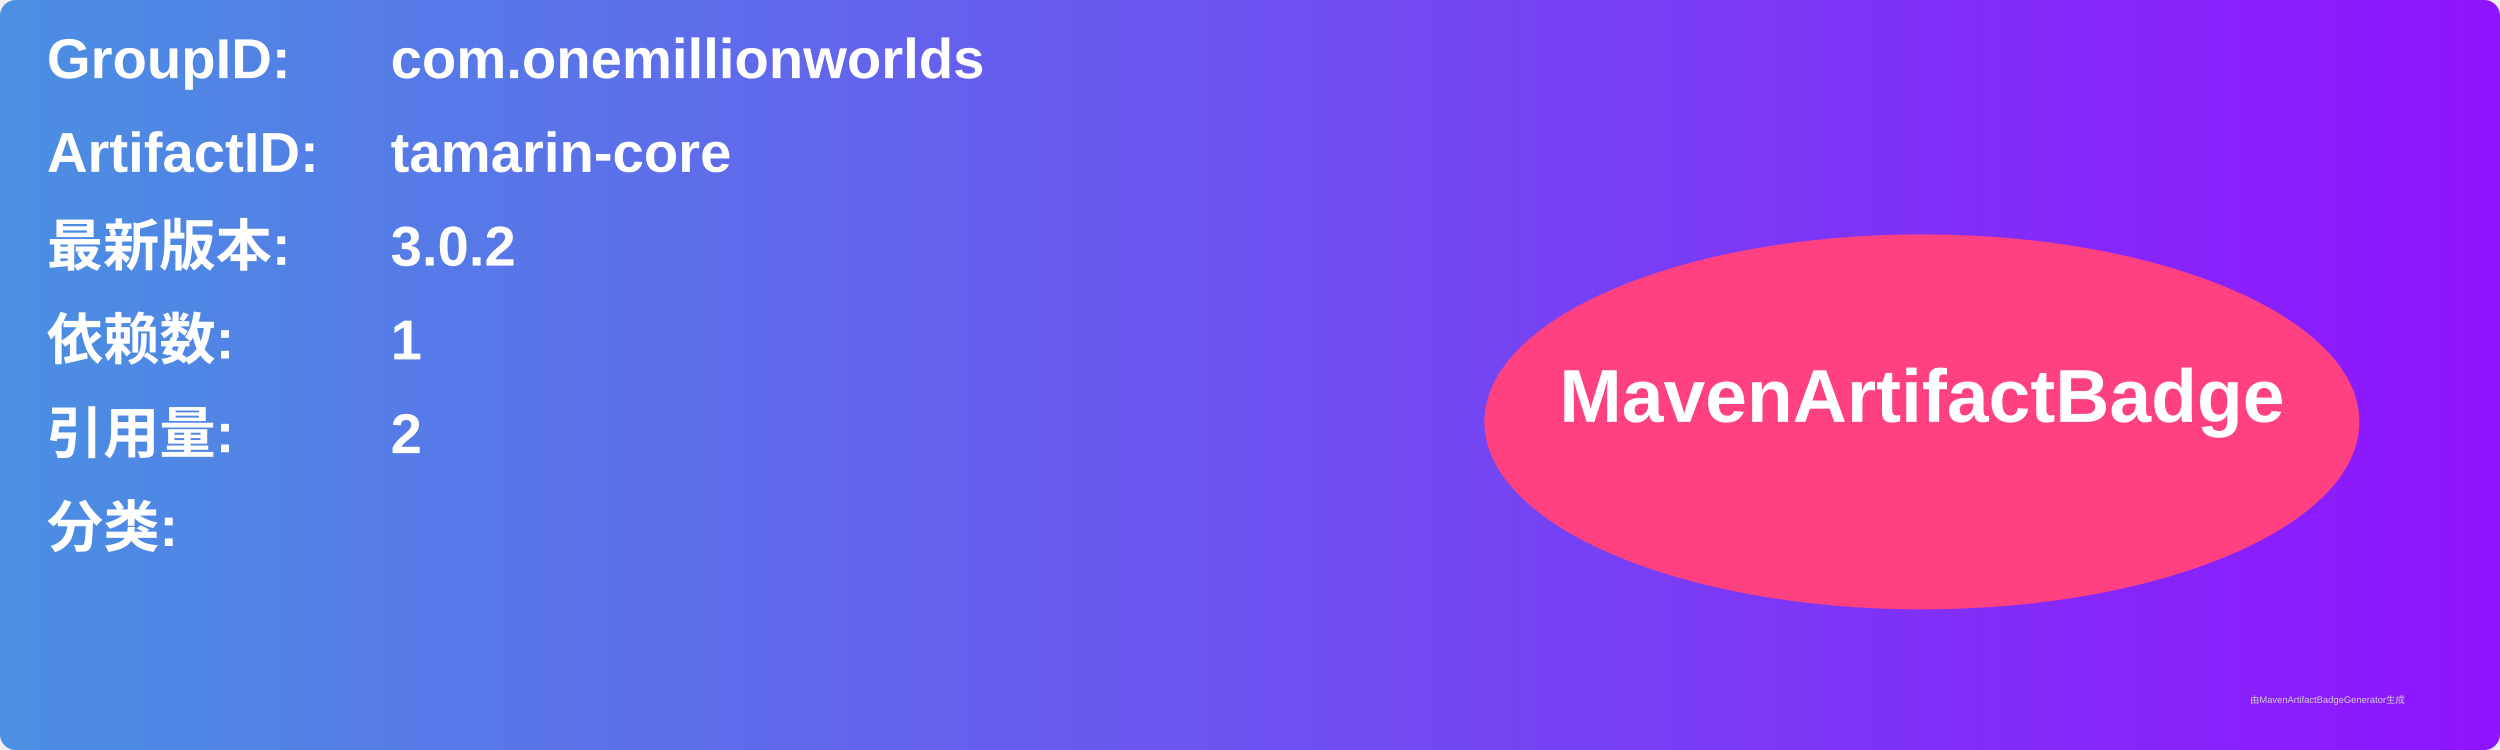
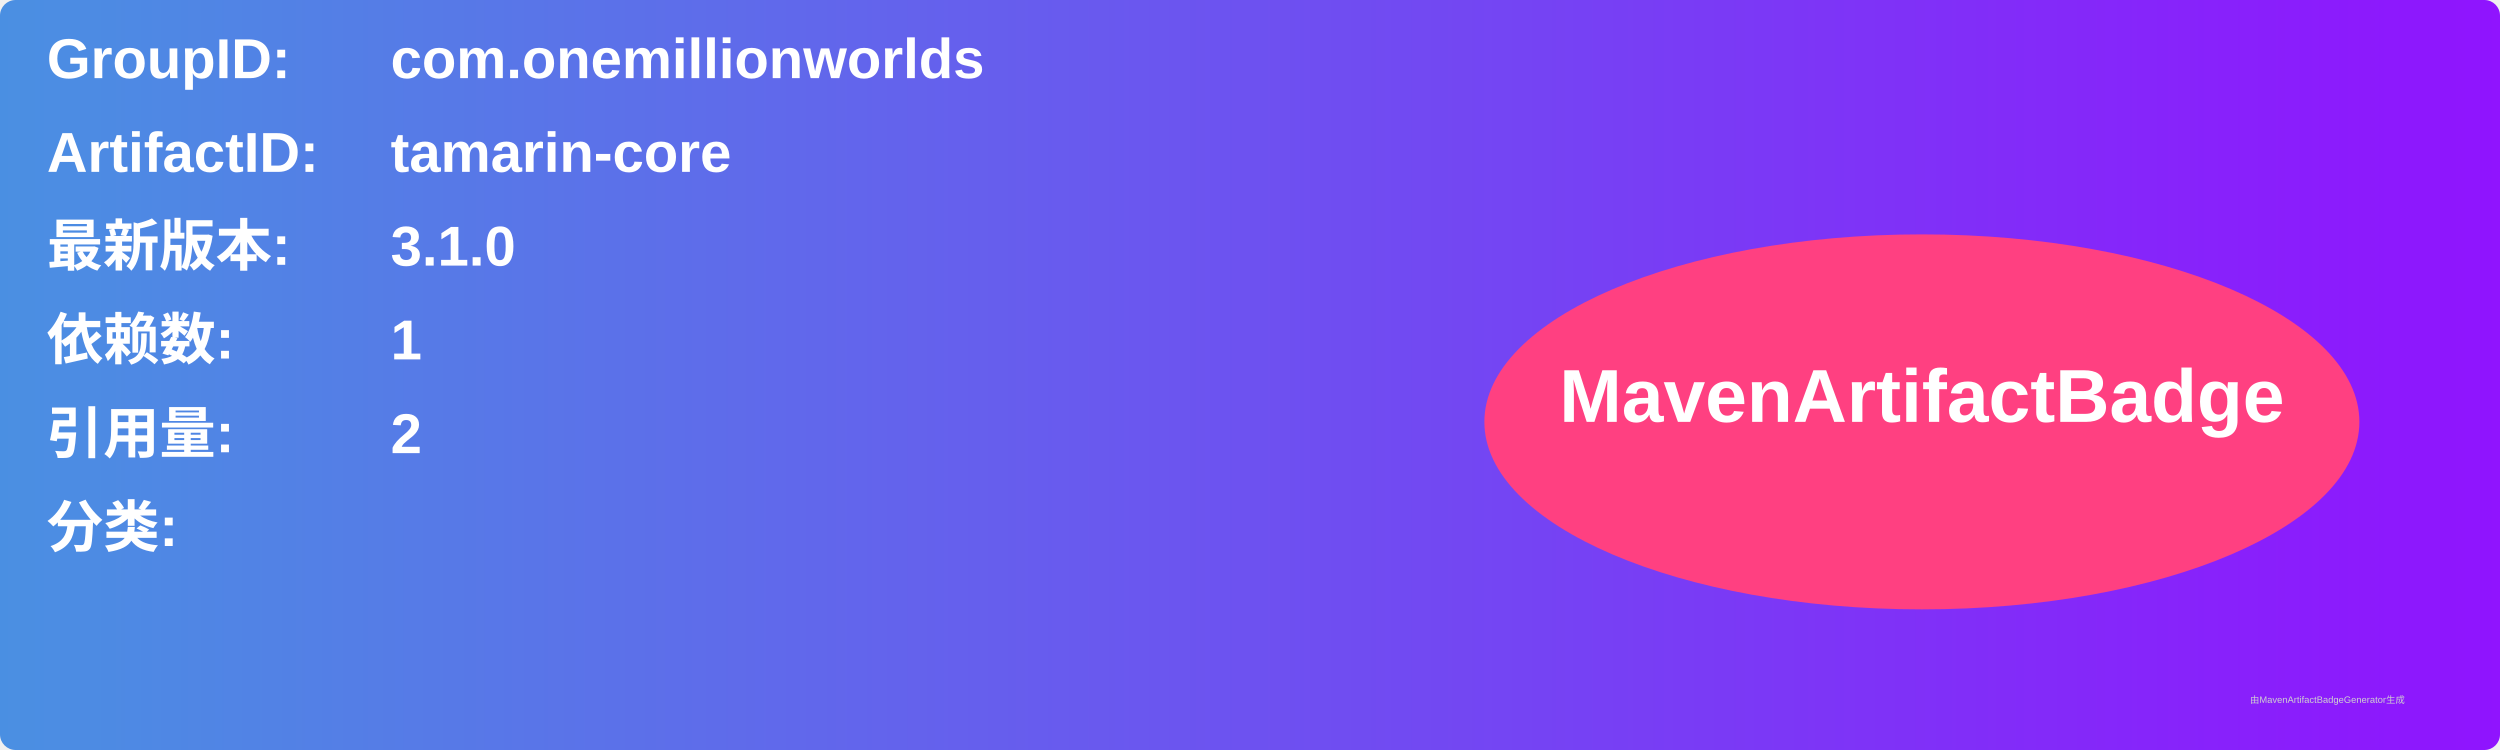
<svg xmlns="http://www.w3.org/2000/svg" width="800" height="240" viewBox="0 0 800 240">
  <linearGradient id="grad" x1="0%" y1="0%" x2="100%" y2="0%">
    <stop offset="0%" stop-color="#4a90e2" />
    <stop offset="100%" stop-color="#9013fe" />
  </linearGradient>
  <rect width="100%" height="100%" rx="5" ry="5" fill="url(#grad)" />
  <g transform="translate(15, 15)">
    <text x="0" y="10" font-family="Arial" font-size="18" fill="white" font-weight="bold" width="260">GroupID:</text>
    <text x="110" y="10" font-family="Arial" font-size="18" fill="white" font-weight="bold" width="460">com.onemillionworlds</text>
    <text x="0" y="40" font-family="Arial" font-size="18" fill="white" font-weight="bold" width="260">ArtifactID:</text>
    <text x="110" y="40" font-family="Arial" font-size="18" fill="white" font-weight="bold" width="460">tamarin-core</text>
    <text x="0" y="70" font-family="Arial" font-size="18" fill="white" font-weight="bold">最新版本:</text>
    <text x="110" y="70" font-family="Arial" font-size="18" fill="white" font-weight="bold">
-       <tspan font-weight="bold">3.0.2</tspan>
+       <tspan font-weight="bold">3.1.0</tspan>
    </text>
    <text x="0" y="100" font-family="Arial" font-size="18" fill="white" font-weight="bold">依赖数: </text>
    <text x="110" y="100" font-family="Arial" font-size="18" fill="white">
      <tspan font-weight="bold">1</tspan>
    </text>
    <text x="0" y="130" font-family="Arial" font-size="18" fill="white" font-weight="bold">引用量: </text>
    <text x="110" y="130" font-family="Arial" font-size="18" fill="white">
      <tspan font-weight="bold">2</tspan>
    </text>
    <text x="0" y="160" font-family="Arial" font-size="18" fill="white" font-weight="bold">分类:</text>
    <text x="10" y="190" font-family="Arial" font-size="10" fill="white">
      <tspan font-weight="bold" />
    </text>
    <ellipse cx="600" cy="120" rx="140" ry="60" fill="#ff4081" />
    <text x="600" y="120" text-anchor="middle" font-family="Arial" font-size="24" fill="white" font-weight="bold">MavenArtifactBadge</text>
  </g>
  <text x="720" y="225" font-family="Arial" font-size="3" fill="#d0d0d0">由MavenArtifactBadgeGenerator生成</text>
</svg>
